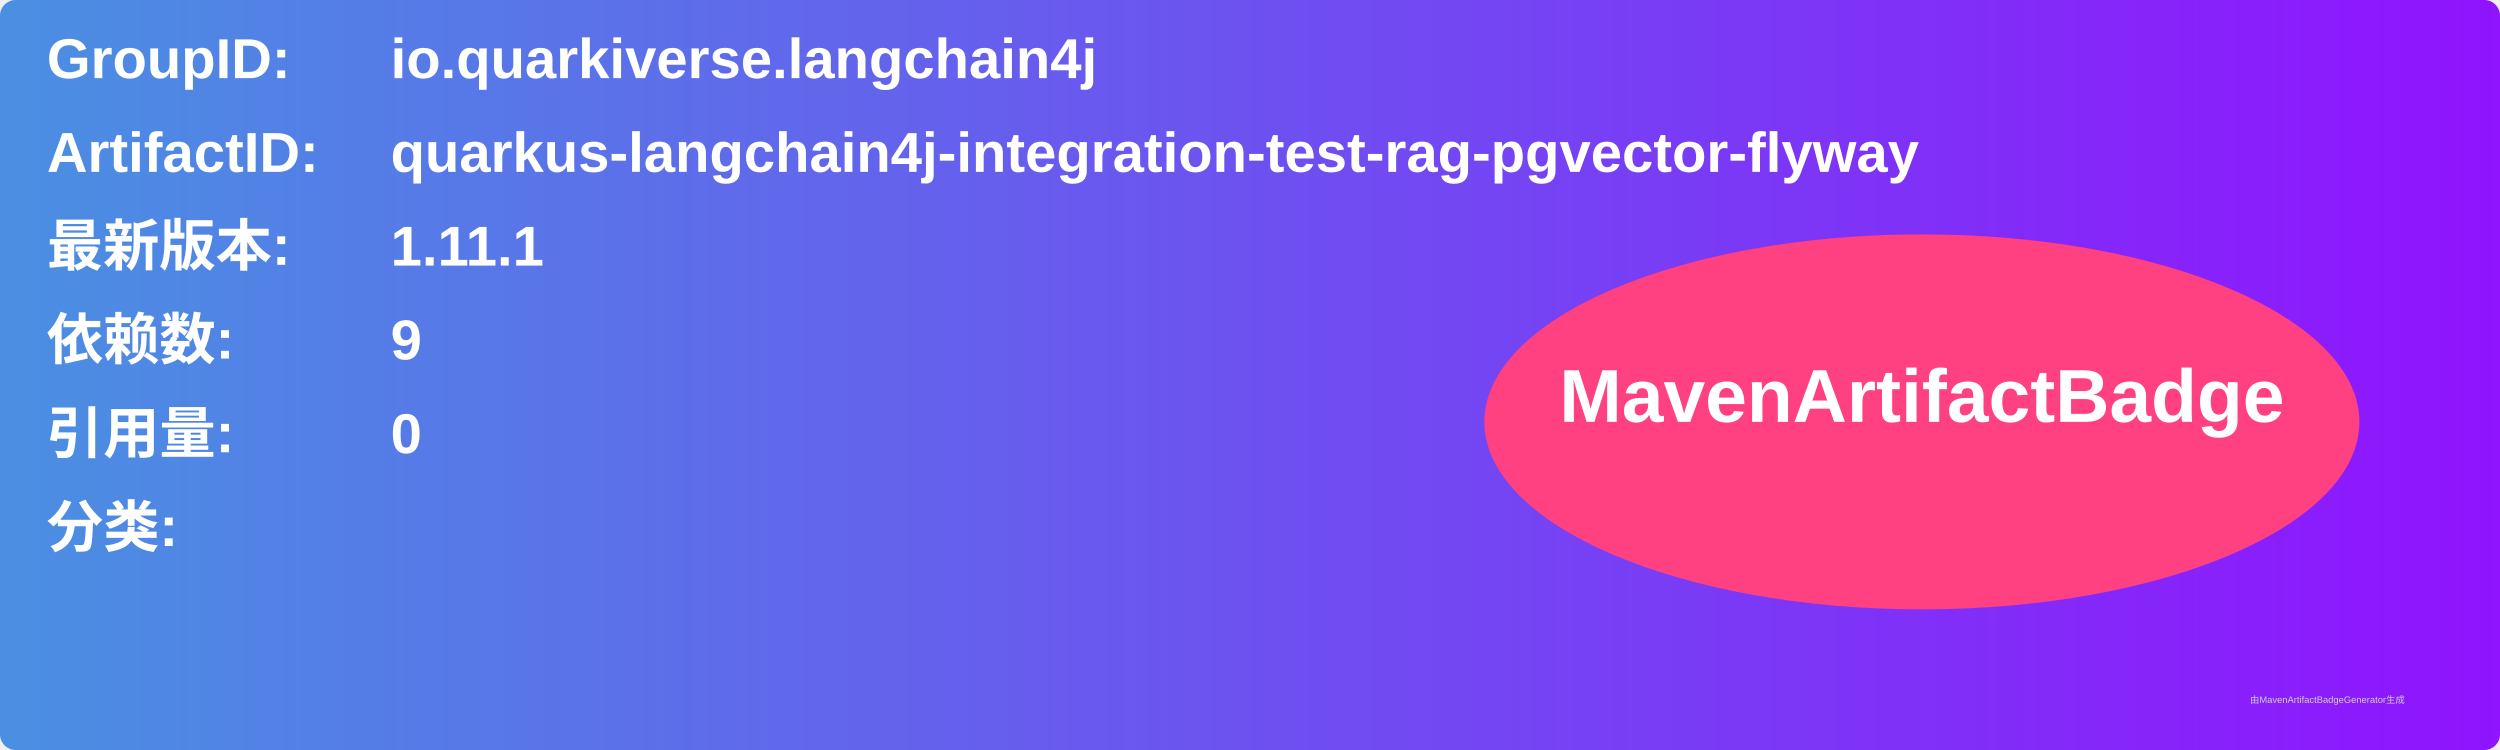
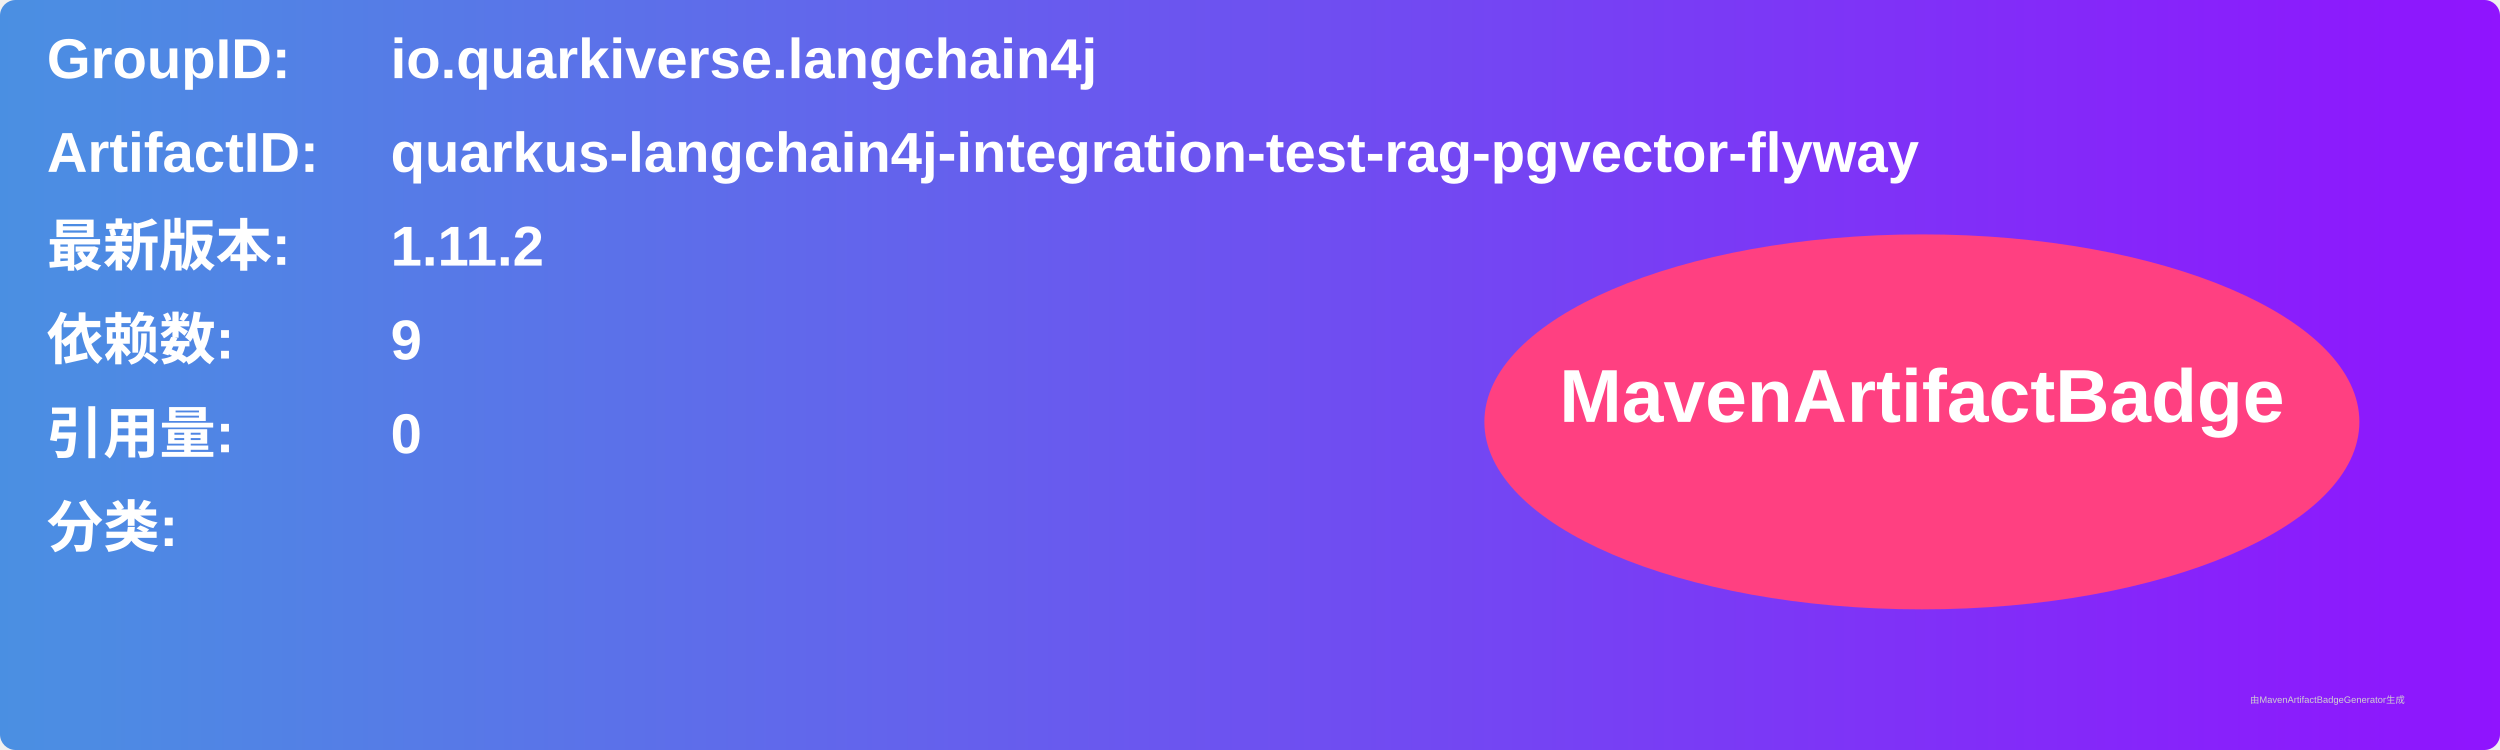
<svg xmlns="http://www.w3.org/2000/svg" width="800" height="240" viewBox="0 0 800 240">
  <linearGradient id="grad" x1="0%" y1="0%" x2="100%" y2="0%">
    <stop offset="0%" stop-color="#4a90e2" />
    <stop offset="100%" stop-color="#9013fe" />
  </linearGradient>
  <rect width="100%" height="100%" rx="5" ry="5" fill="url(#grad)" />
  <g transform="translate(15, 15)">
    <text x="0" y="10" font-family="Arial" font-size="18" fill="white" font-weight="bold" width="260">GroupID:</text>
    <text x="110" y="10" font-family="Arial" font-size="18" fill="white" font-weight="bold" width="460">io.quarkiverse.langchain4j</text>
    <text x="0" y="40" font-family="Arial" font-size="18" fill="white" font-weight="bold" width="260">ArtifactID:</text>
    <text x="110" y="40" font-family="Arial" font-size="18" fill="white" font-weight="bold" width="460">quarkus-langchain4j-integration-test-rag-pgvector-flyway</text>
    <text x="0" y="70" font-family="Arial" font-size="18" fill="white" font-weight="bold">最新版本:</text>
    <text x="110" y="70" font-family="Arial" font-size="18" fill="white" font-weight="bold">
-       <tspan font-weight="bold">1.11.1</tspan>
+       <tspan font-weight="bold">1.11.2</tspan>
    </text>
    <text x="0" y="100" font-family="Arial" font-size="18" fill="white" font-weight="bold">依赖数: </text>
    <text x="110" y="100" font-family="Arial" font-size="18" fill="white">
      <tspan font-weight="bold">9</tspan>
    </text>
    <text x="0" y="130" font-family="Arial" font-size="18" fill="white" font-weight="bold">引用量: </text>
    <text x="110" y="130" font-family="Arial" font-size="18" fill="white">
      <tspan font-weight="bold">0</tspan>
    </text>
    <text x="0" y="160" font-family="Arial" font-size="18" fill="white" font-weight="bold">分类:</text>
    <text x="10" y="190" font-family="Arial" font-size="10" fill="white">
      <tspan font-weight="bold" />
    </text>
    <ellipse cx="600" cy="120" rx="140" ry="60" fill="#ff4081" />
    <text x="600" y="120" text-anchor="middle" font-family="Arial" font-size="24" fill="white" font-weight="bold">MavenArtifactBadge</text>
  </g>
  <text x="720" y="225" font-family="Arial" font-size="3" fill="#d0d0d0">由MavenArtifactBadgeGenerator生成</text>
</svg>
